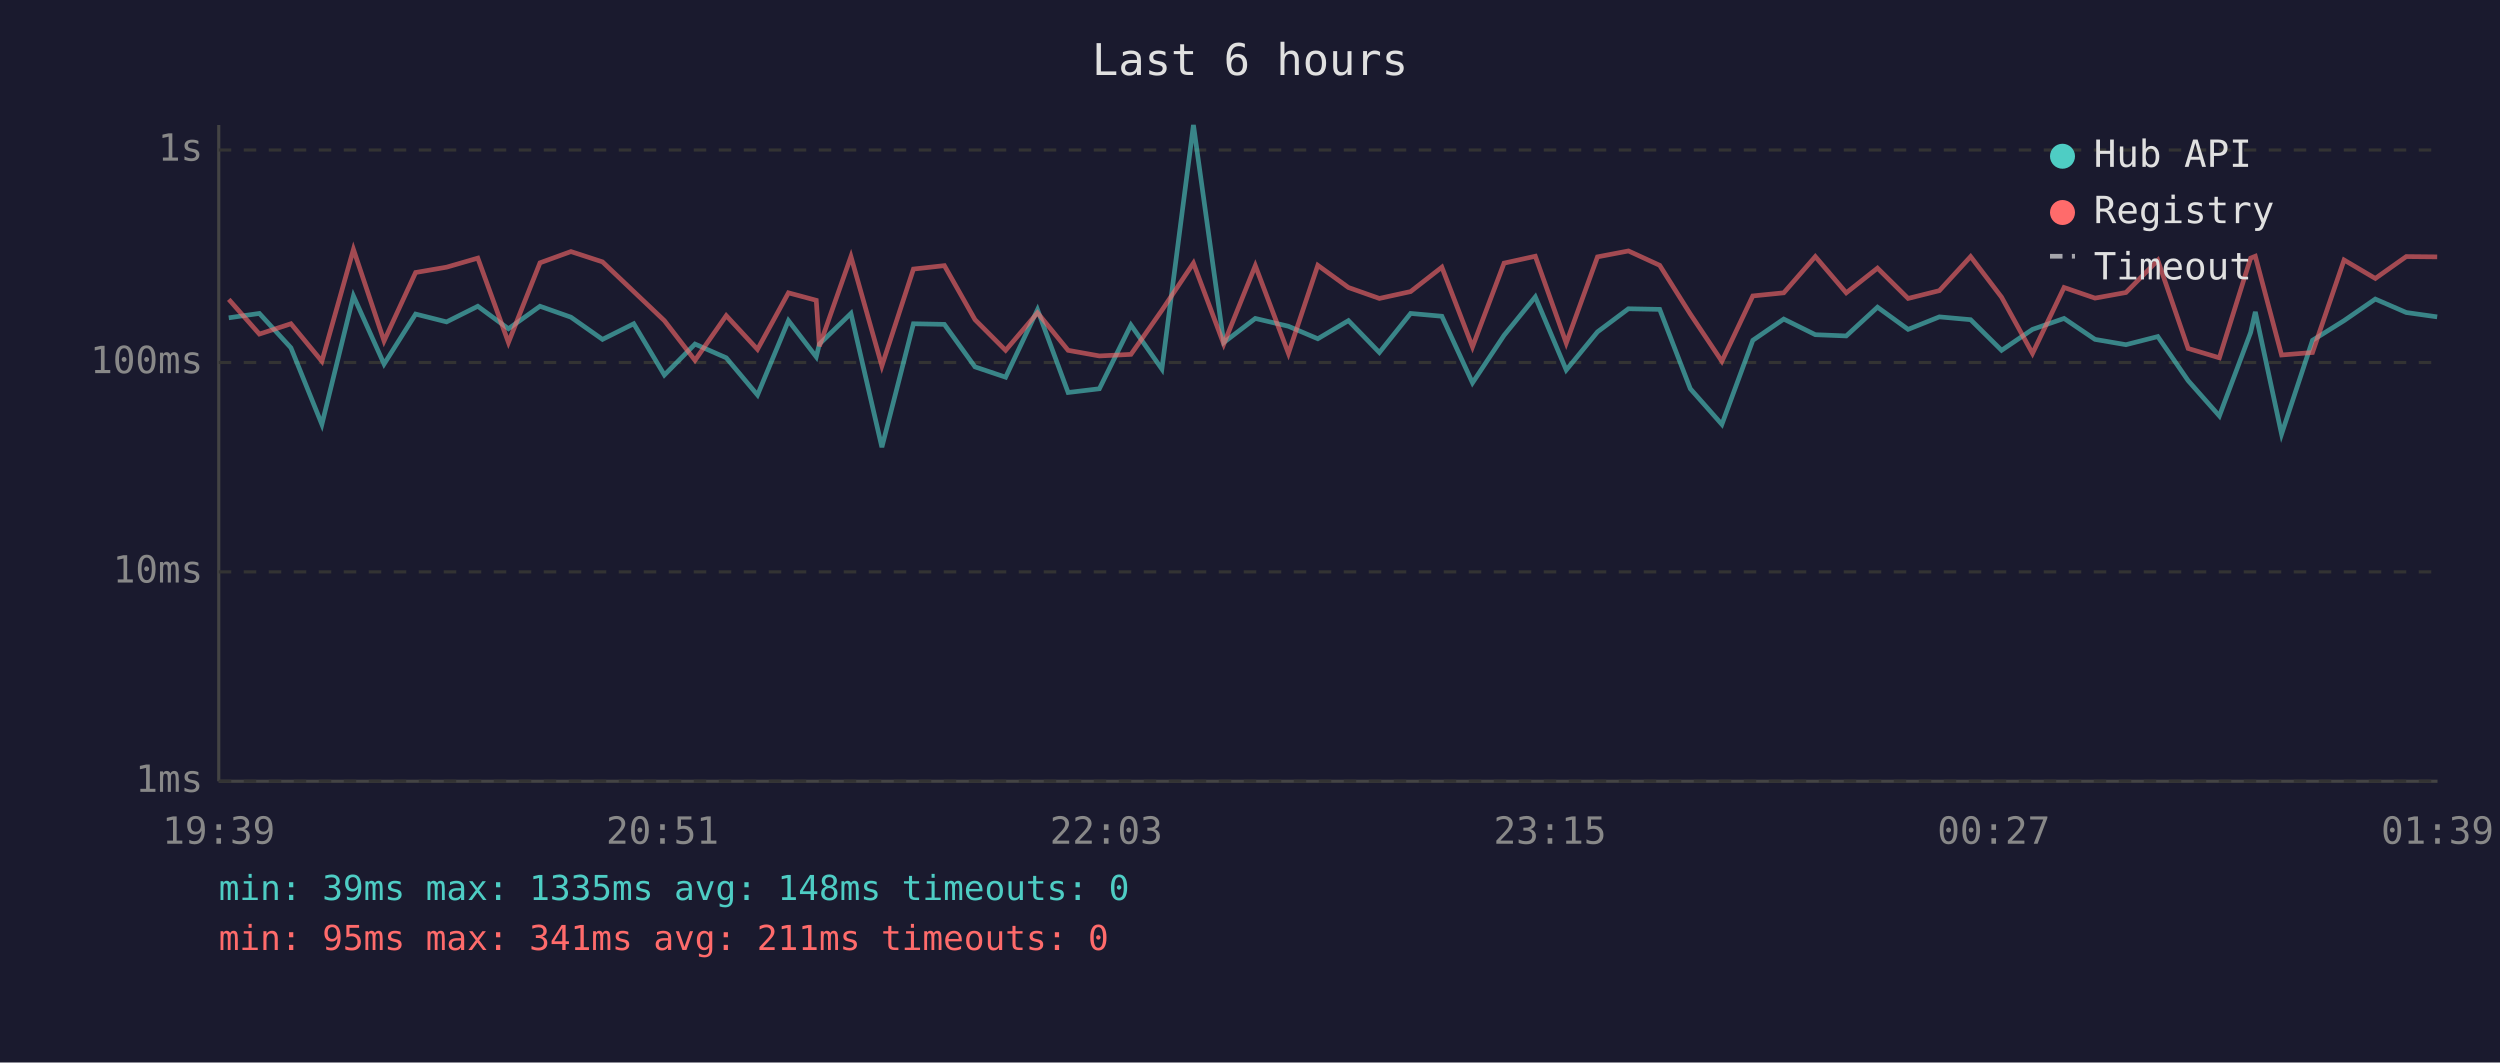
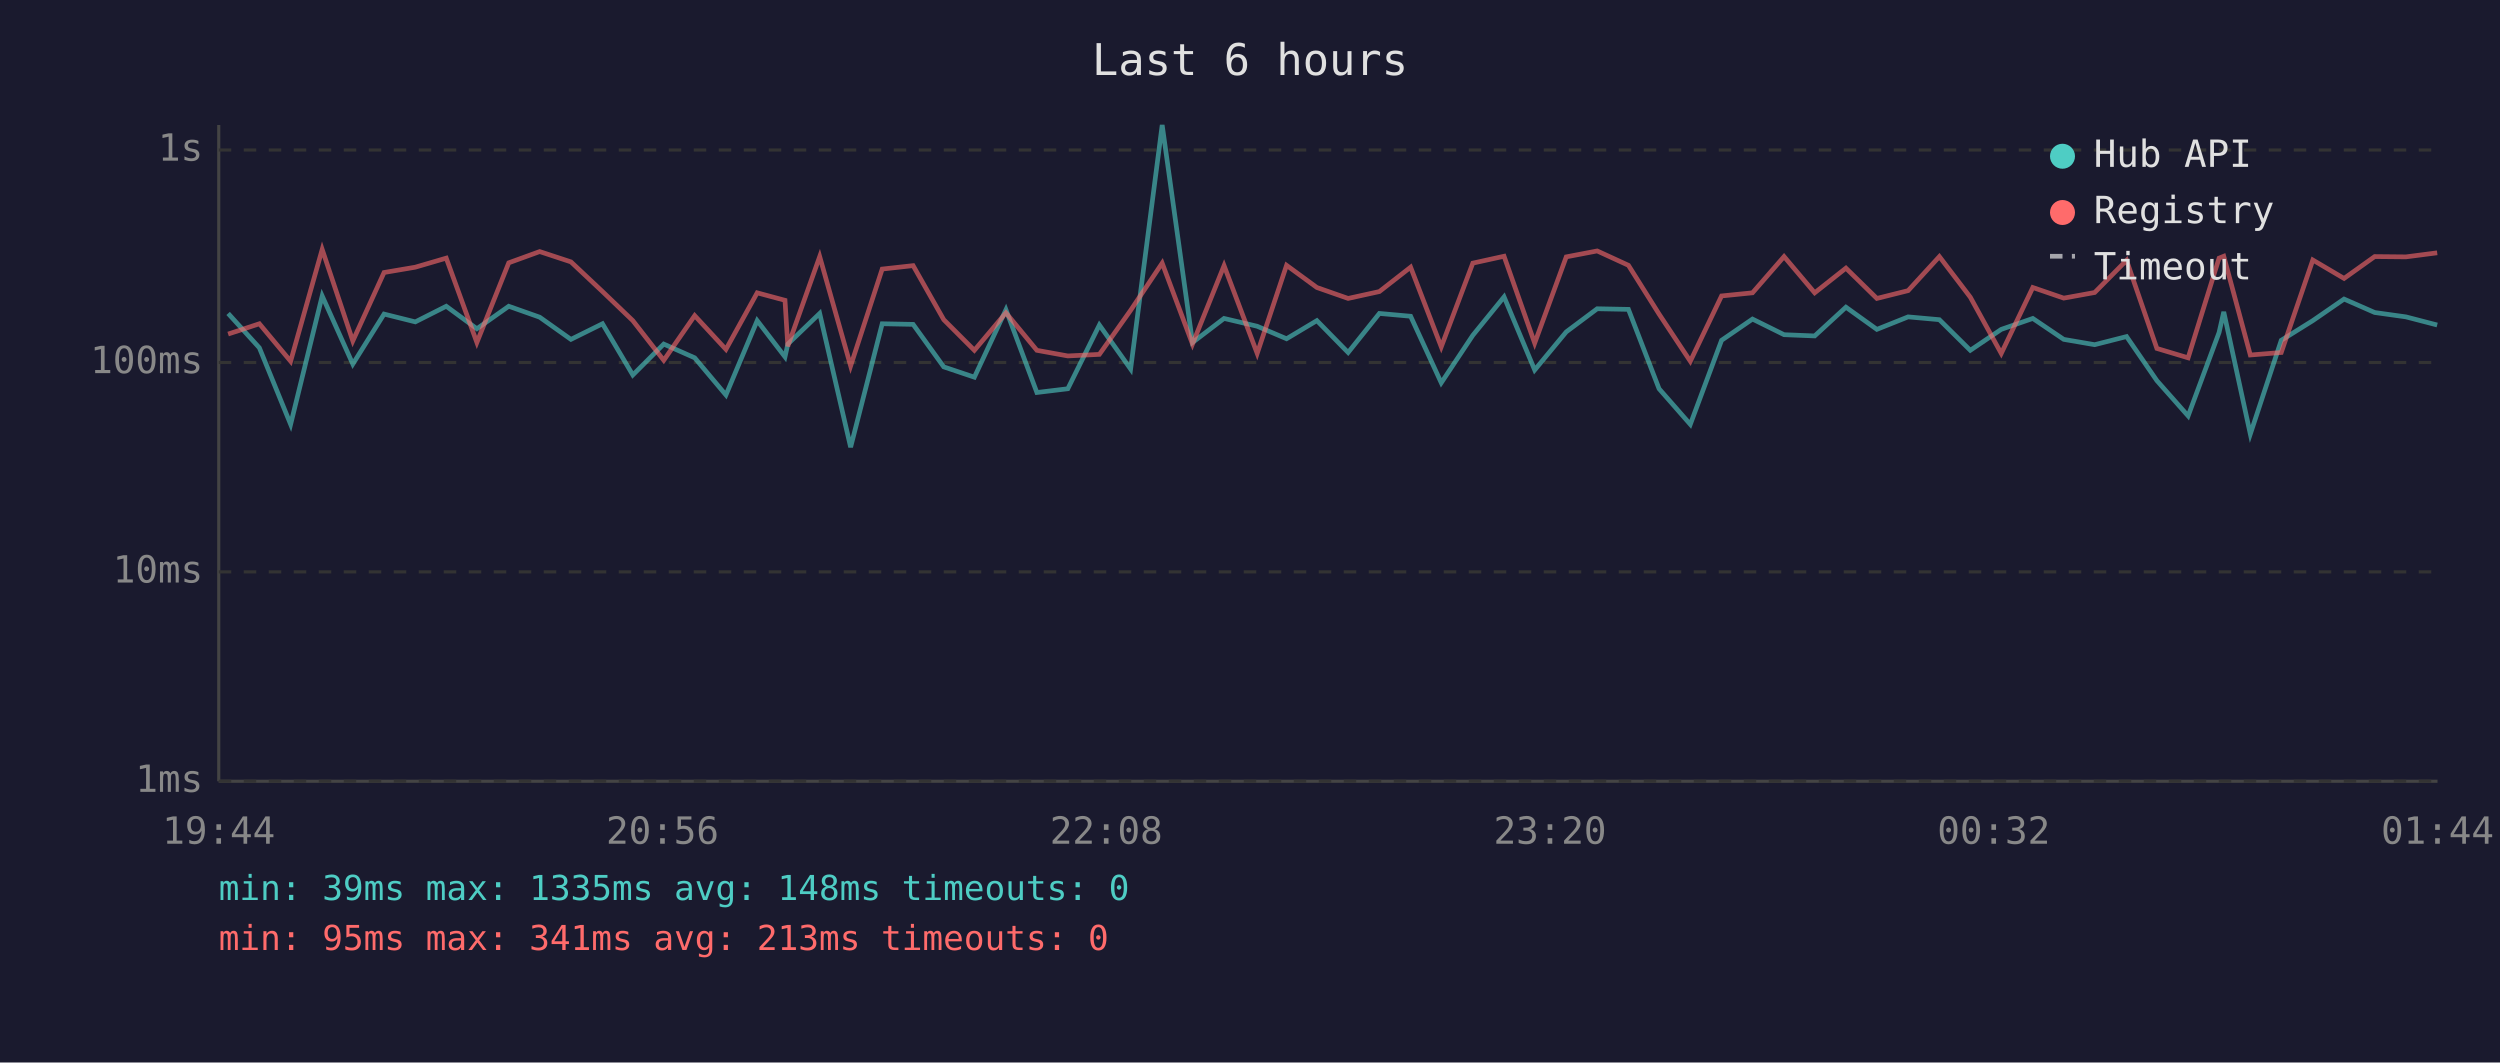
<svg xmlns="http://www.w3.org/2000/svg" viewBox="0 0 800 340" font-family="monospace" font-size="12">
  <rect width="800" height="340" fill="#1a1a2e" />
  <text x="400" y="24" fill="#e0e0e0" font-size="14" text-anchor="middle">Last 6 hours</text>
  <line x1="70" y1="40" x2="70" y2="250" stroke="#444" stroke-width="1" />
  <line x1="70" y1="250" x2="780" y2="250" stroke="#444" stroke-width="1" />
  <line x1="70" y1="250" x2="780" y2="250" stroke="#333" stroke-width="1" stroke-dasharray="4" />
  <text x="65" y="250" fill="#888" text-anchor="end" dominant-baseline="middle">1ms</text>
  <line x1="70" y1="183" x2="780" y2="183" stroke="#333" stroke-width="1" stroke-dasharray="4" />
  <text x="65" y="183" fill="#888" text-anchor="end" dominant-baseline="middle">10ms</text>
  <line x1="70" y1="116" x2="780" y2="116" stroke="#333" stroke-width="1" stroke-dasharray="4" />
  <text x="65" y="116" fill="#888" text-anchor="end" dominant-baseline="middle">100ms</text>
  <line x1="70" y1="48" x2="780" y2="48" stroke="#333" stroke-width="1" stroke-dasharray="4" />
  <text x="65" y="48" fill="#888" text-anchor="end" dominant-baseline="middle">1s</text>
-   <text x="70" y="270" fill="#888" text-anchor="middle">19:39</text>
-   <text x="212" y="270" fill="#888" text-anchor="middle">20:51</text>
-   <text x="354" y="270" fill="#888" text-anchor="middle">22:03</text>
-   <text x="496" y="270" fill="#888" text-anchor="middle">23:15</text>
-   <text x="638" y="270" fill="#888" text-anchor="middle">00:27</text>
-   <text x="780" y="270" fill="#888" text-anchor="middle">01:39</text>
-   <polyline points="73.2,101.7 83.0,100.3 93.1,111.3 103.0,135.8 113.1,94.7 122.9,116.5 133.0,100.5 142.9,103.0 152.9,98.0 162.7,105.2 172.8,98.0 182.7,101.5 192.8,108.6 202.8,103.6 212.6,120.0 222.4,110.1 232.4,114.5 242.4,126.4 252.3,102.6 261.2,114.2 262.2,110.1 272.3,100.3 282.2,143.1 292.3,103.6 302.2,103.8 312.0,117.4 321.8,120.7 332.0,99.1 341.8,125.6 351.8,124.4 361.9,104.0 371.8,118.1 381.9,40.0 391.6,109.6 401.7,101.9 412.3,104.4 421.7,108.4 431.5,102.6 441.4,112.8 451.4,100.3 461.4,101.2 471.2,122.5 481.3,107.3 491.3,95.0 501.2,118.4 511.2,106.2 521.1,98.8 531.1,99.0 540.9,124.4 551.0,135.8 560.9,108.9 570.8,102.1 580.9,107.1 590.8,107.5 600.8,98.3 610.6,105.4 620.6,101.4 630.6,102.3 640.5,112.1 650.4,105.4 660.5,101.9 670.4,108.6 680.3,110.3 690.5,107.7 700.2,121.8 710.2,133.1 720.2,106.4 721.7,99.8 730.1,138.9 740.0,108.9 750.1,102.6 760.1,95.7 770.0,100.0 779.9,101.4" fill="none" stroke="#4ecdc4" stroke-width="1.5" opacity="0.6" />
-   <polyline points="73.2,95.8 83.0,106.9 93.1,103.6 103.0,115.6 113.1,79.8 122.9,109.1 133.0,87.2 142.9,85.5 152.9,82.6 162.7,109.6 172.8,84.1 182.7,80.5 192.8,83.8 202.8,93.3 212.6,102.6 222.4,115.3 232.4,101.0 242.4,111.8 252.3,93.7 261.2,96.1 262.2,110.8 272.3,82.1 282.2,117.1 292.3,86.1 302.2,85.0 312.0,102.3 321.8,112.1 332.0,100.1 341.8,112.1 351.8,113.9 361.9,113.4 371.8,99.3 381.9,84.2 391.6,110.1 401.7,85.0 412.3,113.1 421.7,84.9 431.5,92.0 441.4,95.5 451.4,93.3 461.4,85.5 471.2,111.0 481.3,84.2 491.3,82.0 501.2,109.8 511.2,82.2 521.1,80.3 531.1,84.9 540.9,100.5 551.0,115.6 560.9,94.7 570.8,93.7 580.9,82.1 590.8,93.7 600.8,85.8 610.6,95.5 620.6,93.0 630.6,82.1 640.5,95.1 650.4,113.1 660.5,92.0 670.4,95.4 680.3,93.6 690.5,83.3 700.2,111.5 710.2,114.5 720.2,82.6 721.7,82.0 730.1,113.6 740.0,112.8 750.1,83.2 760.1,89.1 770.0,82.1 779.9,82.2" fill="none" stroke="#ff6b6b" stroke-width="1.5" opacity="0.6" />
+   <text x="70" y="270" fill="#888" text-anchor="middle">19:44</text>
+   <text x="212" y="270" fill="#888" text-anchor="middle">20:56</text>
+   <text x="354" y="270" fill="#888" text-anchor="middle">22:08</text>
+   <text x="496" y="270" fill="#888" text-anchor="middle">23:20</text>
+   <text x="638" y="270" fill="#888" text-anchor="middle">00:32</text>
+   <text x="780" y="270" fill="#888" text-anchor="middle">01:44</text>
+   <polyline points="73.0,100.3 83.0,111.3 93.0,135.8 103.1,94.7 112.9,116.5 122.9,100.5 132.9,103.0 142.8,98.0 152.6,105.2 162.8,98.0 172.7,101.5 182.7,108.6 192.8,103.6 202.5,120.0 212.4,110.1 222.3,114.5 232.3,126.4 242.3,102.6 251.2,114.2 252.1,110.1 262.3,100.3 272.2,143.1 282.3,103.6 292.2,103.8 302.0,117.4 311.8,120.7 321.9,99.1 331.8,125.6 341.7,124.4 351.8,104.0 361.8,118.1 371.9,40.0 381.6,109.6 391.7,101.9 402.3,104.4 411.7,108.4 421.4,102.6 431.4,112.8 441.4,100.3 451.4,101.2 461.2,122.5 471.3,107.3 481.3,95.0 491.1,118.4 501.2,106.2 511.1,98.8 521.1,99.0 530.9,124.4 540.9,135.8 550.9,108.9 560.8,102.1 570.9,107.1 580.7,107.5 590.7,98.3 600.6,105.4 610.6,101.4 620.6,102.3 630.5,112.1 640.4,105.4 650.5,101.9 660.4,108.6 670.3,110.3 680.5,107.7 690.2,121.8 700.2,133.1 710.1,106.4 711.6,99.8 720.1,138.9 730.0,108.9 740.1,102.6 750.1,95.7 759.9,100.0 769.9,101.4 779.9,104.0" fill="none" stroke="#4ecdc4" stroke-width="1.5" opacity="0.6" />
+   <polyline points="73.0,106.9 83.0,103.6 93.0,115.6 103.1,79.8 112.9,109.1 122.9,87.2 132.9,85.5 142.8,82.6 152.6,109.6 162.8,84.1 172.7,80.5 182.7,83.8 192.8,93.3 202.5,102.6 212.4,115.3 222.3,101.0 232.3,111.8 242.3,93.7 251.2,96.1 252.1,110.8 262.3,82.1 272.2,117.1 282.3,86.1 292.2,85.0 302.0,102.3 311.8,112.1 321.9,100.1 331.8,112.1 341.7,113.9 351.8,113.4 361.8,99.3 371.9,84.2 381.6,110.1 391.7,85.0 402.3,113.1 411.7,84.9 421.4,92.0 431.4,95.5 441.4,93.3 451.4,85.5 461.2,111.0 471.3,84.2 481.3,82.0 491.1,109.8 501.2,82.2 511.1,80.3 521.1,84.9 530.9,100.5 540.9,115.6 550.9,94.7 560.8,93.7 570.9,82.1 580.7,93.7 590.7,85.8 600.6,95.5 610.6,93.0 620.6,82.1 630.5,95.1 640.4,113.1 650.5,92.0 660.4,95.4 670.3,93.6 680.5,83.3 690.2,111.5 700.2,114.5 710.1,82.6 711.6,82.0 720.1,113.6 730.0,112.8 740.1,83.2 750.1,89.1 759.9,82.1 769.9,82.2 779.9,80.9" fill="none" stroke="#ff6b6b" stroke-width="1.5" opacity="0.6" />
  <circle cx="660" cy="50" r="4" fill="#4ecdc4" />
  <text x="670" y="50" fill="#e0e0e0" dominant-baseline="middle">Hub API</text>
  <circle cx="660" cy="68" r="4" fill="#ff6b6b" />
  <text x="670" y="68" fill="#e0e0e0" dominant-baseline="middle">Registry</text>
  <line x1="656" y1="82" x2="664" y2="82" stroke="#e0e0e0" stroke-width="1.5" stroke-dasharray="4,3" opacity="0.7" />
  <text x="670" y="86" fill="#e0e0e0" dominant-baseline="middle">Timeout</text>
  <text x="70" y="288" fill="#4ecdc4" font-size="11">min: 39ms  max: 1335ms  avg: 148ms  timeouts: 0</text>
-   <text x="70" y="304" fill="#ff6b6b" font-size="11">min: 95ms  max: 341ms  avg: 211ms  timeouts: 0</text>
+   <text x="70" y="304" fill="#ff6b6b" font-size="11">min: 95ms  max: 341ms  avg: 213ms  timeouts: 0</text>
</svg>
